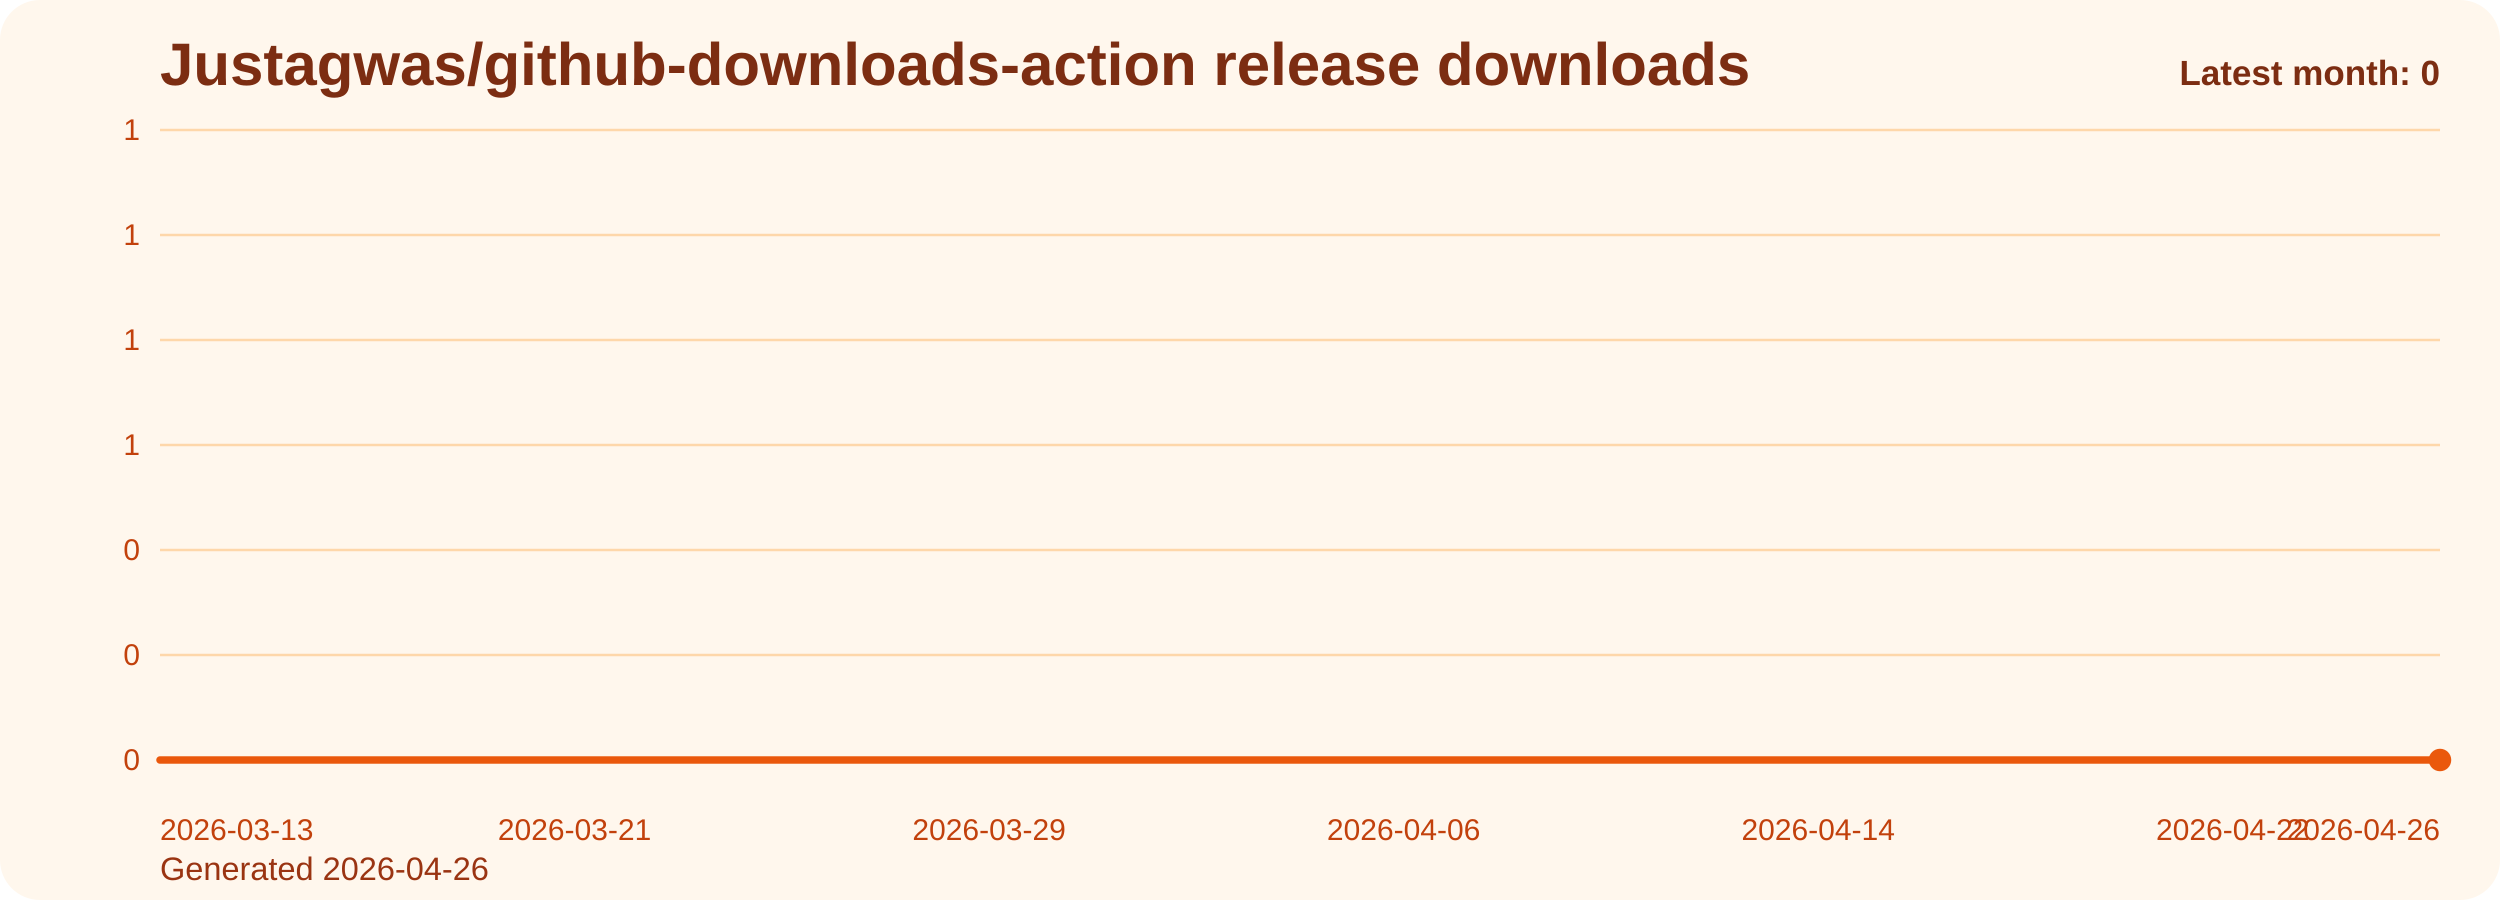
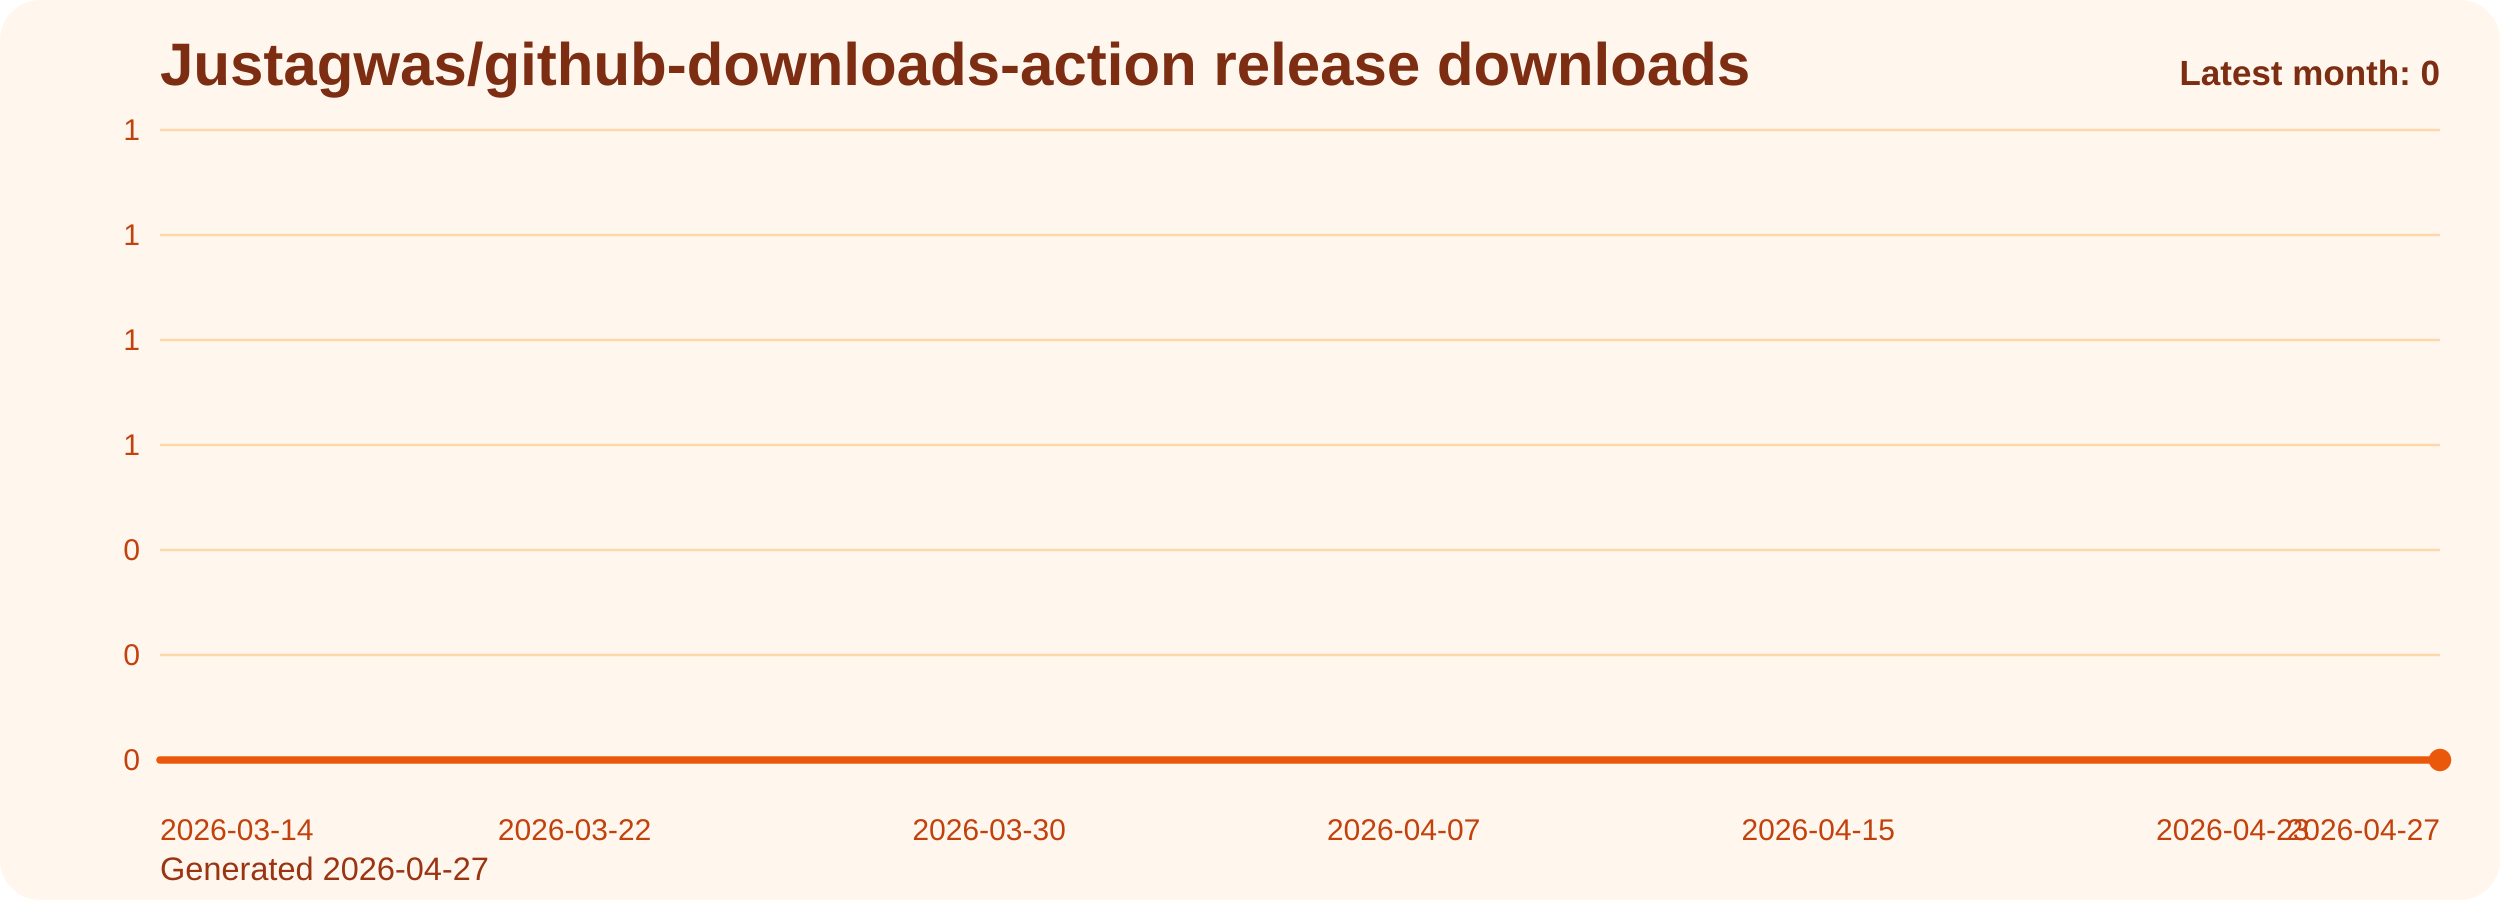
<svg xmlns="http://www.w3.org/2000/svg" viewBox="0 0 1000 360" role="img" aria-label="Justagwas/github-downloads-action release downloads chart">
  <defs>
    <linearGradient id="fill-monthly-orange" x1="0" y1="0" x2="0" y2="1">
      <stop offset="0%" stop-color="#f97316" stop-opacity="0.32" />
      <stop offset="100%" stop-color="#f97316" stop-opacity="0.05" />
    </linearGradient>
    <style>
      .bg { fill: #fff7ed; }
      .title { font: 700 24px Arial, sans-serif; fill: #7c2d12; }
      .sub { font: 400 13px Arial, sans-serif; fill: #9a3412; }
      .grid { stroke: #fed7aa; stroke-width: 1; }
      .axis { font: 400 12px Arial, sans-serif; fill: #c2410c; }
      .line { fill: none; stroke: #ea580c; stroke-width: 3; stroke-linecap: round; stroke-linejoin: round; }
      .dot { fill: #ea580c; }
      .value { font: 600 11px Arial, sans-serif; fill: #9a3412; }
      .latest { font: 700 14px Arial, sans-serif; fill: #7c2d12; }
    </style>
  </defs>
  <rect class="bg" x="0" y="0" width="1000" height="360" rx="16" />
  <text class="title" x="64" y="34">Justagwas/github-downloads-action release downloads</text>
-   <text class="sub" x="64" y="352">Generated 2026-04-26</text>
+   <text class="sub" x="64" y="352">Generated 2026-04-27</text>
  <line x1="64" y1="52.00" x2="976" y2="52.00" class="grid" />
  <text x="56" y="56.00" text-anchor="end" class="axis">1</text>
  <line x1="64" y1="94.00" x2="976" y2="94.00" class="grid" />
  <text x="56" y="98.00" text-anchor="end" class="axis">1</text>
  <line x1="64" y1="136.00" x2="976" y2="136.00" class="grid" />
  <text x="56" y="140.00" text-anchor="end" class="axis">1</text>
  <line x1="64" y1="178.00" x2="976" y2="178.00" class="grid" />
  <text x="56" y="182.00" text-anchor="end" class="axis">1</text>
  <line x1="64" y1="220.00" x2="976" y2="220.00" class="grid" />
  <text x="56" y="224.00" text-anchor="end" class="axis">0</text>
  <line x1="64" y1="262.00" x2="976" y2="262.00" class="grid" />
  <text x="56" y="266.00" text-anchor="end" class="axis">0</text>
  <line x1="64" y1="304.00" x2="976" y2="304.00" class="grid" />
  <text x="56" y="308.00" text-anchor="end" class="axis">0</text>
  <path d="M 64.00 304 L 64.00 304.00 L 84.73 304.00 L 105.45 304.00 L 126.18 304.00 L 146.91 304.00 L 167.64 304.00 L 188.36 304.00 L 209.09 304.00 L 229.82 304.00 L 250.55 304.00 L 271.27 304.00 L 292.00 304.00 L 312.73 304.00 L 333.45 304.00 L 354.18 304.00 L 374.91 304.00 L 395.64 304.00 L 416.36 304.00 L 437.09 304.00 L 457.82 304.00 L 478.55 304.00 L 499.27 304.00 L 520.00 304.00 L 540.73 304.00 L 561.45 304.00 L 582.18 304.00 L 602.91 304.00 L 623.64 304.00 L 644.36 304.00 L 665.09 304.00 L 685.82 304.00 L 706.55 304.00 L 727.27 304.00 L 748.00 304.00 L 768.73 304.00 L 789.45 304.00 L 810.18 304.00 L 830.91 304.00 L 851.64 304.00 L 872.36 304.00 L 893.09 304.00 L 913.82 304.00 L 934.55 304.00 L 955.27 304.00 L 976.00 304.00 L 976.00 304 Z" fill="url(#fill-monthly-orange)" />
  <polyline class="line" points="64.00,304.00 84.73,304.00 105.45,304.00 126.18,304.00 146.91,304.00 167.64,304.00 188.36,304.00 209.09,304.00 229.82,304.00 250.55,304.00 271.27,304.00 292.00,304.00 312.73,304.00 333.45,304.00 354.18,304.00 374.91,304.00 395.64,304.00 416.36,304.00 437.09,304.00 457.82,304.00 478.55,304.00 499.27,304.00 520.00,304.00 540.73,304.00 561.45,304.00 582.18,304.00 602.91,304.00 623.64,304.00 644.36,304.00 665.09,304.00 685.82,304.00 706.55,304.00 727.27,304.00 748.00,304.00 768.73,304.00 789.45,304.00 810.18,304.00 830.91,304.00 851.64,304.00 872.36,304.00 893.09,304.00 913.82,304.00 934.55,304.00 955.27,304.00 976.00,304.00" />
  <circle class="dot" cx="976.00" cy="304.00" r="4.5" />
-   <text class="axis" x="64.00" y="336" text-anchor="start">2026-03-13</text>
-   <text class="axis" x="229.82" y="336" text-anchor="middle">2026-03-21</text>
-   <text class="axis" x="395.64" y="336" text-anchor="middle">2026-03-29</text>
-   <text class="axis" x="561.45" y="336" text-anchor="middle">2026-04-06</text>
-   <text class="axis" x="727.27" y="336" text-anchor="middle">2026-04-14</text>
-   <text class="axis" x="893.09" y="336" text-anchor="middle">2026-04-22</text>
-   <text class="axis" x="976.00" y="336" text-anchor="end">2026-04-26</text>
+   <text class="axis" x="64.00" y="336" text-anchor="start">2026-03-14</text>
+   <text class="axis" x="229.82" y="336" text-anchor="middle">2026-03-22</text>
+   <text class="axis" x="395.64" y="336" text-anchor="middle">2026-03-30</text>
+   <text class="axis" x="561.45" y="336" text-anchor="middle">2026-04-07</text>
+   <text class="axis" x="727.27" y="336" text-anchor="middle">2026-04-15</text>
+   <text class="axis" x="893.09" y="336" text-anchor="middle">2026-04-23</text>
+   <text class="axis" x="976.00" y="336" text-anchor="end">2026-04-27</text>
  <text class="latest" x="976" y="34" text-anchor="end">Latest month: 0</text>
</svg>
